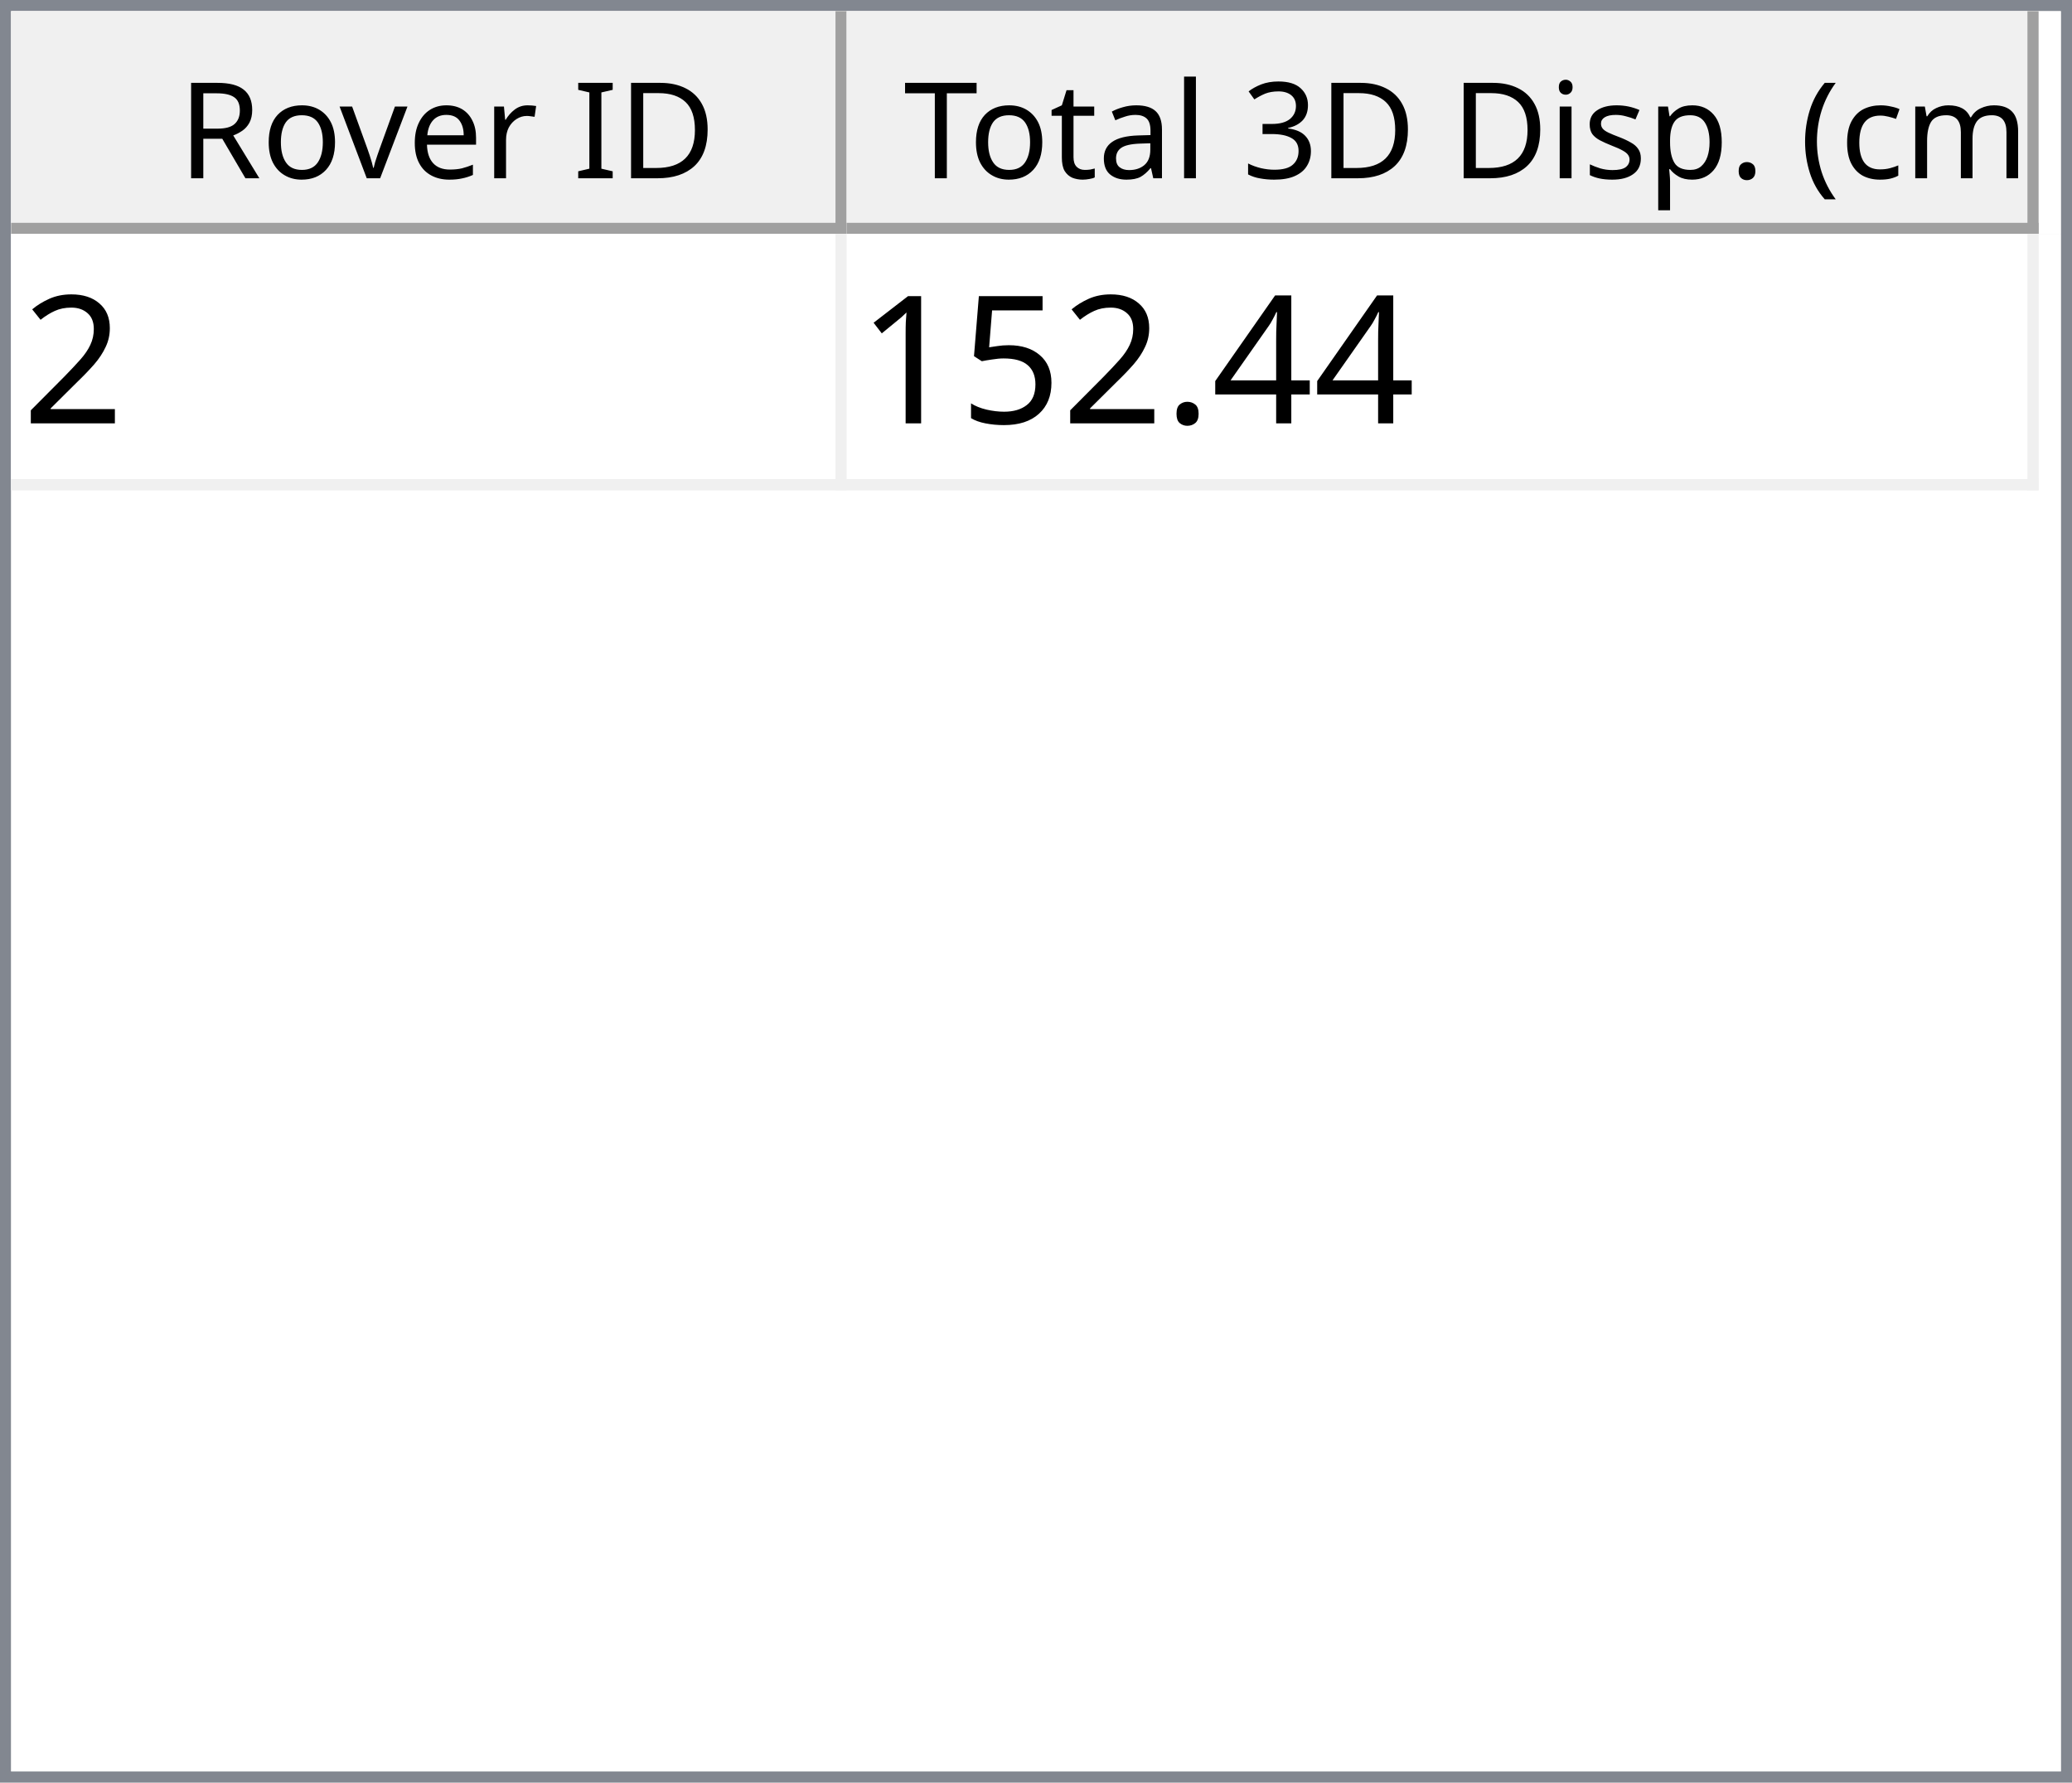
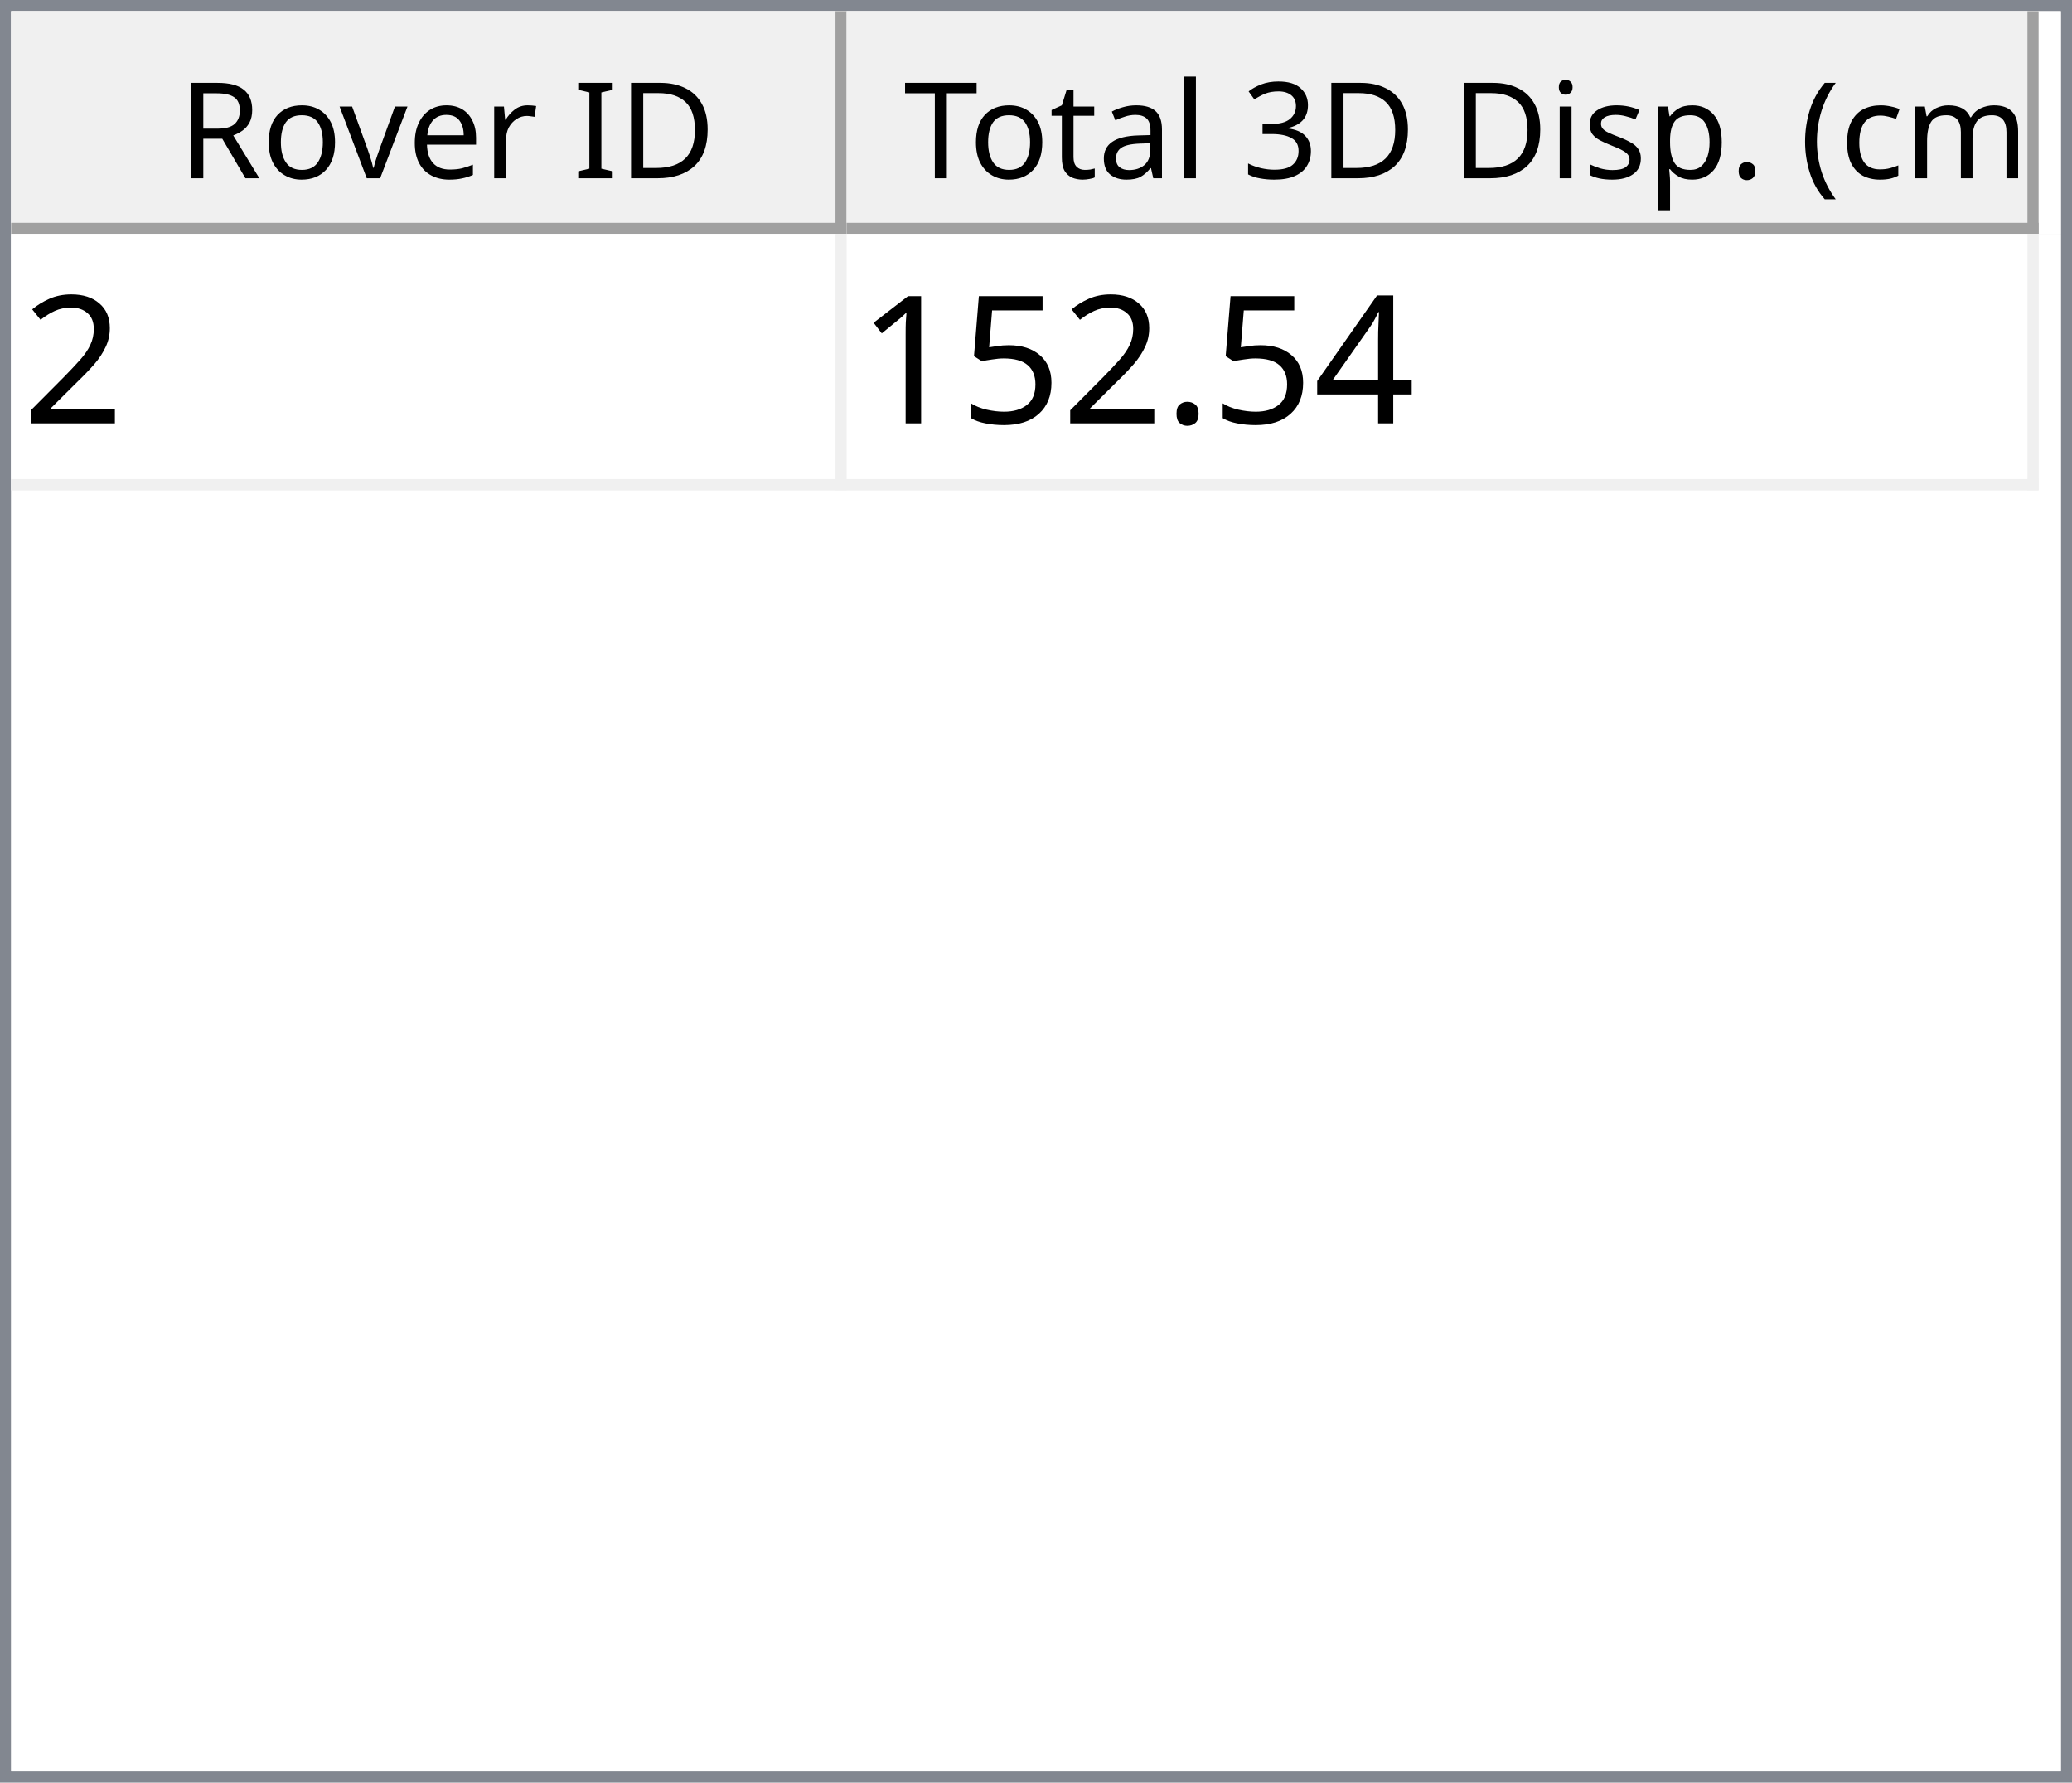
<svg xmlns="http://www.w3.org/2000/svg" style="fill-opacity:1; color-rendering:auto; color-interpolation:auto; text-rendering:auto; stroke:black; stroke-linecap:square; stroke-miterlimit:10; shape-rendering:auto; stroke-opacity:1; fill:black; stroke-dasharray:none; font-weight:normal; stroke-width:1; font-family:'Dialog'; font-style:normal; stroke-linejoin:miter; font-size:12px; stroke-dashoffset:0; image-rendering:auto;" width="186" height="160">
  <defs id="genericDefs" />
  <g>
    <defs id="defs1">
      <clipPath clipPathUnits="userSpaceOnUse" id="clipPath1">
        <path d="M0 0 L186 0 L186 160 L0 160 L0 0 Z" />
      </clipPath>
      <clipPath clipPathUnits="userSpaceOnUse" id="clipPath2">
        <path d="M0 0 L0 160 L186 160 L186 0 Z" />
      </clipPath>
      <clipPath clipPathUnits="userSpaceOnUse" id="clipPath3">
        <path d="M0 0 L0 20 L184 20 L184 0 Z" />
      </clipPath>
      <clipPath clipPathUnits="userSpaceOnUse" id="clipPath4">
        <path d="M0 0 L0 20 L75 20 L75 0 Z" />
      </clipPath>
      <clipPath clipPathUnits="userSpaceOnUse" id="clipPath5">
        <path d="M1 1 L1 19 L74 19 L74 1 Z" />
      </clipPath>
      <clipPath clipPathUnits="userSpaceOnUse" id="clipPath6">
        <path d="M0 0 L0 18 L73 18 L73 0 Z" />
      </clipPath>
      <clipPath clipPathUnits="userSpaceOnUse" id="clipPath7">
        <path d="M-0.5 -0.5 L-0.5 19.5 L74.5 19.5 L74.5 -0.5 Z" />
      </clipPath>
      <clipPath clipPathUnits="userSpaceOnUse" id="clipPath8">
        <path d="M0 0 L0 20 L107 20 L107 0 Z" />
      </clipPath>
      <clipPath clipPathUnits="userSpaceOnUse" id="clipPath9">
        <path d="M1 1 L1 19 L106 19 L106 1 Z" />
      </clipPath>
      <clipPath clipPathUnits="userSpaceOnUse" id="clipPath10">
        <path d="M0 0 L0 18 L105 18 L105 0 Z" />
      </clipPath>
      <clipPath clipPathUnits="userSpaceOnUse" id="clipPath11">
        <path d="M-0.5 -0.5 L-0.5 19.5 L106.5 19.5 L106.5 -0.5 Z" />
      </clipPath>
      <clipPath clipPathUnits="userSpaceOnUse" id="clipPath12">
        <path d="M0 0 L0 138 L184 138 L184 0 Z" />
      </clipPath>
      <clipPath clipPathUnits="userSpaceOnUse" id="clipPath13">
        <path d="M0 0 L0 23 L182 23 L182 0 Z" />
      </clipPath>
      <clipPath clipPathUnits="userSpaceOnUse" id="clipPath14">
        <path d="M-0.5 -0.5 L-0.5 22.5 L181.5 22.5 L181.5 -0.5 Z" />
      </clipPath>
      <clipPath clipPathUnits="userSpaceOnUse" id="clipPath15">
        <path d="M0 0 L0 22 L74 22 L74 0 Z" />
      </clipPath>
      <clipPath clipPathUnits="userSpaceOnUse" id="clipPath16">
        <path d="M0 0 L0 22 L106 22 L106 0 Z" />
      </clipPath>
      <font horiz-adv-x="64.551" id="font1">
        <font-face ascent="107.91" descent="25.098" units-per-em="100" style="font-style:normal; font-family:Segoe UI; font-weight:normal;" />
        <missing-glyph horiz-adv-x="64.551" d="M8.109 0 L8.109 68.266 L56.453 68.266 L56.453 0 L8.109 0 ZM15.328 7.234 L49.219 7.234 L49.219 61.031 L15.328 61.031 L15.328 7.234 Z" />
        <glyph unicode="D" horiz-adv-x="70.117" d="M9.188 0 L9.188 70.016 L28.516 70.016 Q65.531 70.016 65.531 35.891 Q65.531 19.672 55.25 9.836 Q44.969 0 27.734 0 L9.188 0 ZM17.391 62.594 L17.391 7.422 L27.828 7.422 Q41.609 7.422 49.273 14.797 Q56.938 22.172 56.938 35.688 Q56.938 62.594 28.328 62.594 L17.391 62.594 Z" />
        <glyph unicode="I" horiz-adv-x="26.611" d="M17.391 0 L9.188 0 L9.188 70.016 L17.391 70.016 L17.391 0 Z" />
        <glyph unicode=" " horiz-adv-x="27.393" d="" />
        <glyph unicode="r" horiz-adv-x="34.766" d="M34.188 41.891 Q32.078 43.5 28.125 43.5 Q23 43.5 19.555 38.672 Q16.109 33.844 16.109 25.484 L16.109 0 L8.109 0 L8.109 50 L16.109 50 L16.109 39.703 L16.312 39.703 Q18.016 44.969 21.531 47.922 Q25.047 50.875 29.391 50.875 Q32.516 50.875 34.188 50.203 L34.188 41.891 Z" />
        <glyph unicode="e" horiz-adv-x="52.295" d="M48.297 23 L12.984 23 Q13.188 14.656 17.484 10.109 Q21.781 5.562 29.297 5.562 Q37.75 5.562 44.828 11.141 L44.828 3.609 Q38.234 -1.172 27.391 -1.172 Q16.797 -1.172 10.742 5.641 Q4.688 12.453 4.688 24.812 Q4.688 36.469 11.305 43.82 Q17.922 51.172 27.734 51.172 Q37.547 51.172 42.922 44.828 Q48.297 38.484 48.297 27.203 L48.297 23 ZM40.094 29.781 Q40.047 36.719 36.75 40.578 Q33.453 44.438 27.594 44.438 Q21.922 44.438 17.969 40.383 Q14.016 36.328 13.094 29.781 L40.094 29.781 Z" />
        <glyph unicode="v" horiz-adv-x="47.9" d="M47.406 50 L27.484 0 L19.625 0 L0.688 50 L9.469 50 L22.172 13.672 Q23.578 9.672 23.922 6.688 L24.125 6.688 Q24.609 10.453 25.688 13.484 L38.969 50 L47.406 50 Z" />
        <glyph unicode="o" horiz-adv-x="58.594" d="M29 -1.172 Q17.922 -1.172 11.305 5.836 Q4.688 12.844 4.688 24.422 Q4.688 37.016 11.57 44.094 Q18.453 51.172 30.172 51.172 Q41.359 51.172 47.633 44.289 Q53.906 37.406 53.906 25.203 Q53.906 13.234 47.141 6.031 Q40.375 -1.172 29 -1.172 ZM29.594 44.438 Q21.875 44.438 17.383 39.188 Q12.891 33.938 12.891 24.703 Q12.891 15.828 17.43 10.695 Q21.969 5.562 29.594 5.562 Q37.359 5.562 41.531 10.594 Q45.703 15.625 45.703 24.906 Q45.703 34.281 41.531 39.359 Q37.359 44.438 29.594 44.438 Z" />
        <glyph unicode="R" horiz-adv-x="59.814" d="M59.375 0 L49.609 0 L37.891 19.625 Q36.281 22.359 34.766 24.289 Q33.25 26.219 31.664 27.438 Q30.078 28.656 28.25 29.219 Q26.422 29.781 24.125 29.781 L17.391 29.781 L17.391 0 L9.188 0 L9.188 70.016 L30.078 70.016 Q34.672 70.016 38.555 68.867 Q42.438 67.719 45.289 65.375 Q48.141 63.031 49.758 59.547 Q51.375 56.062 51.375 51.375 Q51.375 47.703 50.273 44.656 Q49.172 41.609 47.148 39.211 Q45.125 36.812 42.266 35.133 Q39.406 33.453 35.844 32.516 L35.844 32.328 Q37.594 31.547 38.891 30.547 Q40.188 29.547 41.359 28.18 Q42.531 26.812 43.68 25.078 Q44.828 23.344 46.234 21.047 L59.375 0 ZM17.391 62.594 L17.391 37.203 L28.516 37.203 Q31.594 37.203 34.203 38.133 Q36.812 39.062 38.719 40.797 Q40.625 42.531 41.703 45.047 Q42.781 47.562 42.781 50.688 Q42.781 56.297 39.141 59.445 Q35.5 62.594 28.609 62.594 L17.391 62.594 Z" />
        <glyph unicode=")" horiz-adv-x="30.176" d="M8.297 -15.922 L1.172 -15.922 Q16.406 2.344 16.406 26.812 Q16.406 51.469 1.078 70.016 L8.297 70.016 Q23.531 52.156 23.531 26.703 Q23.531 1.375 8.297 -15.922 Z" />
        <glyph unicode="m" horiz-adv-x="86.133" d="M79.109 0 L71.094 0 L71.094 28.719 Q71.094 37.016 68.531 40.727 Q65.969 44.438 59.906 44.438 Q54.781 44.438 51.195 39.75 Q47.609 35.062 47.609 28.516 L47.609 0 L39.594 0 L39.594 29.688 Q39.594 44.438 28.219 44.438 Q22.953 44.438 19.531 40.016 Q16.109 35.594 16.109 28.516 L16.109 0 L8.109 0 L8.109 50 L16.109 50 L16.109 42.094 L16.312 42.094 Q21.625 51.172 31.844 51.172 Q36.969 51.172 40.773 48.312 Q44.578 45.453 46 40.828 Q51.562 51.172 62.594 51.172 Q79.109 51.172 79.109 30.812 L79.109 0 Z" />
        <glyph unicode="c" horiz-adv-x="46.191" d="M42.188 2.297 Q36.422 -1.172 28.516 -1.172 Q17.828 -1.172 11.258 5.789 Q4.688 12.75 4.688 23.828 Q4.688 36.188 11.766 43.68 Q18.844 51.172 30.672 51.172 Q37.25 51.172 42.281 48.734 L42.281 40.531 Q36.719 44.438 30.375 44.438 Q22.703 44.438 17.797 38.945 Q12.891 33.453 12.891 24.516 Q12.891 15.719 17.508 10.641 Q22.125 5.562 29.891 5.562 Q36.422 5.562 42.188 9.906 L42.188 2.297 Z" />
        <glyph unicode="(" horiz-adv-x="30.176" d="M29.109 -15.922 L21.969 -15.922 Q6.844 1.375 6.844 26.703 Q6.844 52.156 21.969 70.016 L29.203 70.016 Q13.875 51.469 13.875 26.812 Q13.875 2.344 29.109 -15.922 Z" />
        <glyph unicode="." horiz-adv-x="21.68" d="M10.891 -1.078 Q8.641 -1.078 7.055 0.539 Q5.469 2.156 5.469 4.391 Q5.469 6.641 7.055 8.273 Q8.641 9.906 10.891 9.906 Q13.188 9.906 14.797 8.273 Q16.406 6.641 16.406 4.391 Q16.406 2.156 14.797 0.539 Q13.188 -1.078 10.891 -1.078 Z" />
        <glyph unicode="p" horiz-adv-x="58.789" d="M16.312 7.234 L16.109 7.234 L16.109 -23 L8.109 -23 L8.109 50 L16.109 50 L16.109 41.219 L16.312 41.219 Q22.219 51.172 33.594 51.172 Q43.266 51.172 48.688 44.461 Q54.109 37.75 54.109 26.469 Q54.109 13.922 48 6.375 Q41.891 -1.172 31.297 -1.172 Q21.578 -1.172 16.312 7.234 ZM16.109 27.391 L16.109 20.406 Q16.109 14.203 20.141 9.883 Q24.172 5.562 30.375 5.562 Q37.641 5.562 41.773 11.133 Q45.906 16.703 45.906 26.609 Q45.906 34.969 42.047 39.703 Q38.188 44.438 31.594 44.438 Q24.609 44.438 20.359 39.578 Q16.109 34.719 16.109 27.391 Z" />
        <glyph unicode="s" horiz-adv-x="42.432" d="M5.078 1.812 L5.078 10.406 Q11.625 5.562 19.484 5.562 Q30.031 5.562 30.031 12.594 Q30.031 14.594 29.125 15.992 Q28.219 17.391 26.68 18.461 Q25.141 19.531 23.07 20.383 Q21 21.234 18.609 22.172 Q15.281 23.484 12.766 24.828 Q10.25 26.172 8.57 27.859 Q6.891 29.547 6.031 31.695 Q5.172 33.844 5.172 36.719 Q5.172 40.234 6.789 42.945 Q8.406 45.656 11.086 47.484 Q13.766 49.312 17.211 50.242 Q20.656 51.172 24.312 51.172 Q30.812 51.172 35.938 48.922 L35.938 40.828 Q30.422 44.438 23.25 44.438 Q21 44.438 19.195 43.922 Q17.391 43.406 16.094 42.477 Q14.797 41.547 14.086 40.258 Q13.375 38.969 13.375 37.406 Q13.375 35.453 14.086 34.133 Q14.797 32.812 16.164 31.789 Q17.531 30.766 19.484 29.938 Q21.438 29.109 23.922 28.125 Q27.25 26.859 29.883 25.516 Q32.516 24.172 34.375 22.484 Q36.234 20.797 37.234 18.602 Q38.234 16.406 38.234 13.375 Q38.234 9.672 36.602 6.938 Q34.969 4.203 32.234 2.398 Q29.5 0.594 25.93 -0.289 Q22.359 -1.172 18.453 -1.172 Q10.75 -1.172 5.078 1.812 Z" />
        <glyph unicode="i" horiz-adv-x="24.219" d="M12.203 62.703 Q10.062 62.703 8.547 64.164 Q7.031 65.625 7.031 67.875 Q7.031 70.125 8.547 71.609 Q10.062 73.094 12.203 73.094 Q14.406 73.094 15.945 71.609 Q17.484 70.125 17.484 67.875 Q17.484 65.719 15.945 64.211 Q14.406 62.703 12.203 62.703 ZM16.109 0 L8.109 0 L8.109 50 L16.109 50 L16.109 0 Z" />
        <glyph unicode="3" horiz-adv-x="53.906" d="M46.531 19.828 Q46.531 15.094 44.75 11.211 Q42.969 7.328 39.719 4.57 Q36.469 1.812 31.93 0.297 Q27.391 -1.219 21.922 -1.219 Q11.922 -1.219 6 2.594 L6 11.188 Q13.094 5.609 22.219 5.609 Q25.875 5.609 28.828 6.539 Q31.781 7.469 33.906 9.227 Q36.031 10.984 37.18 13.477 Q38.328 15.969 38.328 19.094 Q38.328 32.812 18.797 32.812 L12.984 32.812 L12.984 39.594 L18.5 39.594 Q35.797 39.594 35.797 52.484 Q35.797 64.406 22.609 64.406 Q15.188 64.406 8.688 59.422 L8.688 67.188 Q15.375 71.188 24.609 71.188 Q29 71.188 32.57 69.969 Q36.141 68.75 38.68 66.555 Q41.219 64.359 42.609 61.281 Q44 58.203 44 54.5 Q44 40.672 30.031 36.719 L30.031 36.531 Q33.594 36.141 36.625 34.797 Q39.656 33.453 41.852 31.305 Q44.047 29.156 45.289 26.25 Q46.531 23.344 46.531 19.828 Z" />
        <glyph unicode="l" horiz-adv-x="24.219" d="M16.109 0 L8.109 0 L8.109 74.031 L16.109 74.031 L16.109 0 Z" />
        <glyph unicode="a" horiz-adv-x="50.879" d="M43.891 0 L35.891 0 L35.891 7.812 L35.688 7.812 Q30.469 -1.172 20.312 -1.172 Q12.844 -1.172 8.617 2.781 Q4.391 6.734 4.391 13.281 Q4.391 27.297 20.906 29.594 L35.891 31.688 Q35.891 44.438 25.594 44.438 Q16.547 44.438 9.281 38.281 L9.281 46.484 Q16.656 51.172 26.266 51.172 Q43.891 51.172 43.891 32.516 L43.891 0 ZM35.891 25.297 L23.828 23.641 Q18.266 22.859 15.43 20.875 Q12.594 18.891 12.594 13.875 Q12.594 10.203 15.211 7.883 Q17.828 5.562 22.172 5.562 Q28.125 5.562 32.008 9.742 Q35.891 13.922 35.891 20.312 L35.891 25.297 Z" />
        <glyph unicode="t" horiz-adv-x="33.887" d="M31.297 0.484 Q28.469 -1.078 23.828 -1.078 Q10.688 -1.078 10.688 13.578 L10.688 43.172 L2.094 43.172 L2.094 50 L10.688 50 L10.688 62.203 L18.703 64.797 L18.703 50 L31.297 50 L31.297 43.172 L18.703 43.172 L18.703 14.984 Q18.703 9.969 20.414 7.82 Q22.125 5.672 26.078 5.672 Q29.109 5.672 31.297 7.328 L31.297 0.484 Z" />
        <glyph unicode="T" horiz-adv-x="52.393" d="M50.594 62.594 L30.375 62.594 L30.375 0 L22.172 0 L22.172 62.594 L2 62.594 L2 70.016 L50.594 70.016 L50.594 62.594 Z" />
      </font>
      <font horiz-adv-x="75.0" id="font2">
        <font-face ascent="100.537" descent="21.973" units-per-em="100" style="font-style:normal; font-family:sans-serif; font-weight:normal;" />
        <missing-glyph horiz-adv-x="75.0" d="M12.5 0 L12.5 62.5 L62.5 62.5 L62.5 0 L12.5 0 ZM14.062 1.562 L60.938 1.562 L60.938 60.938 L14.062 60.938 L14.062 1.562 Z" />
        <glyph unicode="2" horiz-adv-x="55.615" d="M50.344 8.453 L50.344 0 L3.031 0 Q2.938 3.172 4.047 6.109 Q5.859 10.938 9.836 15.625 Q13.812 20.312 21.344 26.469 Q33.016 36.031 37.117 41.625 Q41.219 47.219 41.219 52.203 Q41.219 57.422 37.477 61.008 Q33.734 64.594 27.734 64.594 Q21.391 64.594 17.578 60.789 Q13.766 56.984 13.719 50.25 L4.688 51.172 Q5.609 61.281 11.664 66.578 Q17.719 71.875 27.938 71.875 Q38.234 71.875 44.242 66.164 Q50.25 60.453 50.25 52 Q50.25 47.703 48.492 43.555 Q46.734 39.406 42.656 34.812 Q38.578 30.219 29.109 22.219 Q21.188 15.578 18.945 13.211 Q16.703 10.844 15.234 8.453 L50.344 8.453 Z" />
        <glyph unicode="4" horiz-adv-x="55.615" d="M32.328 0 L32.328 17.141 L1.266 17.141 L1.266 25.203 L33.938 71.578 L41.109 71.578 L41.109 25.203 L50.781 25.203 L50.781 17.141 L41.109 17.141 L41.109 0 L32.328 0 ZM32.328 25.203 L32.328 57.469 L9.906 25.203 L32.328 25.203 Z" />
        <glyph unicode="." horiz-adv-x="27.783" d="M9.078 0 L9.078 10.016 L19.094 10.016 L19.094 0 L9.078 0 Z" />
        <glyph unicode="5" horiz-adv-x="55.615" d="M4.156 18.75 L13.375 19.531 Q14.406 12.797 18.141 9.398 Q21.875 6 27.156 6 Q33.5 6 37.891 10.789 Q42.281 15.578 42.281 23.484 Q42.281 31 38.062 35.352 Q33.844 39.703 27 39.703 Q22.75 39.703 19.336 37.773 Q15.922 35.844 13.969 32.766 L5.719 33.844 L12.641 70.609 L48.25 70.609 L48.25 62.203 L19.672 62.203 L15.828 42.969 Q22.266 47.469 29.344 47.469 Q38.719 47.469 45.164 40.969 Q51.609 34.469 51.609 24.266 Q51.609 14.547 45.953 7.469 Q39.062 -1.219 27.156 -1.219 Q17.391 -1.219 11.211 4.25 Q5.031 9.719 4.156 18.75 Z" />
        <glyph unicode="1" horiz-adv-x="55.615" d="M37.25 0 L28.469 0 L28.469 56 Q25.297 52.984 20.141 49.953 Q14.984 46.922 10.891 45.406 L10.891 53.906 Q18.266 57.375 23.781 62.305 Q29.297 67.234 31.594 71.875 L37.25 71.875 L37.25 0 Z" />
      </font>
    </defs>
    <g style="fill:white; stroke:white;">
      <rect x="0" y="0" width="186" style="clip-path:url(#clipPath1); stroke:none;" height="160" />
    </g>
    <g style="fill:white; text-rendering:optimizeSpeed; color-rendering:optimizeSpeed; image-rendering:optimizeSpeed; shape-rendering:crispEdges; stroke:white; color-interpolation:sRGB;">
      <rect x="0" width="186" height="160" y="0" style="stroke:none;" />
      <path style="stroke:none;" d="M0 160 L186 160 L186 0 L0 0 Z" />
    </g>
    <g style="fill:rgb(240,240,240); font-family:'Segoe UI'; stroke:rgb(240,240,240);">
      <rect x="0" y="0" width="186" style="clip-path:url(#clipPath2); stroke:none;" height="160" />
    </g>
    <g style="fill:rgb(130,135,144); font-family:'Segoe UI'; stroke:rgb(130,135,144);">
      <path d="M0 0 L186 0 L186 160 L0 160 L0 0 ZM1 1 L185 1 L185 159 L1 159 L1 1 Z" style="fill-rule:evenodd; clip-path:url(#clipPath2); stroke:none;" />
    </g>
    <g style="fill:white; font-family:'Segoe UI'; stroke:white;" transform="translate(1,1)">
      <rect x="0" y="0" width="184" style="clip-path:url(#clipPath3); stroke:none;" height="20" />
    </g>
    <g style="fill:rgb(240,240,240); font-family:'Segoe UI'; stroke:rgb(240,240,240);" transform="translate(1,1)">
      <rect x="0" y="0" width="75" style="clip-path:url(#clipPath4); stroke:none;" height="20" />
    </g>
    <g style="font-family:'Segoe UI';" transform="translate(2,2)">
      <text x="14" xml:space="preserve" y="14" style="clip-path:url(#clipPath6); stroke:none;">Rover ID</text>
    </g>
    <g style="fill:rgb(160,160,160); font-family:'Segoe UI'; stroke:rgb(160,160,160); stroke-linejoin:bevel;" transform="translate(1.5,1.5)">
      <line x1="74" x2="74" y1="0" style="fill:none; clip-path:url(#clipPath7);" y2="19" />
    </g>
    <g style="fill:rgb(160,160,160); font-family:'Segoe UI'; stroke:rgb(160,160,160); stroke-linejoin:bevel;" transform="matrix(1,0,0,1,1,1) translate(0.5,0.5)">
      <line x1="0" x2="74" y1="19" style="fill:none; clip-path:url(#clipPath7);" y2="19" />
    </g>
    <g style="fill:rgb(240,240,240); font-family:'Segoe UI'; stroke:rgb(240,240,240);" transform="translate(76,1)">
      <rect x="0" y="0" width="107" style="clip-path:url(#clipPath8); stroke:none;" height="20" />
    </g>
    <g style="font-family:'Segoe UI';" transform="translate(77,2)">
      <text x="1" xml:space="preserve" y="14" style="clip-path:url(#clipPath10); stroke:none;"> Total 3D Disp. (cm)</text>
    </g>
    <g style="fill:rgb(160,160,160); font-family:'Segoe UI'; stroke:rgb(160,160,160); stroke-linejoin:bevel;" transform="translate(76.5,1.5)">
      <line x1="106" x2="106" y1="0" style="fill:none; clip-path:url(#clipPath11);" y2="19" />
    </g>
    <g style="fill:rgb(160,160,160); font-family:'Segoe UI'; stroke:rgb(160,160,160); stroke-linejoin:bevel;" transform="matrix(1,0,0,1,76,1) translate(0.5,0.5)">
      <line x1="0" x2="106" y1="19" style="fill:none; clip-path:url(#clipPath11);" y2="19" />
    </g>
    <g style="fill:white; font-family:'Segoe UI'; stroke:white;" transform="translate(1,21)">
      <rect x="0" y="0" width="184" style="clip-path:url(#clipPath12); stroke:none;" height="138" />
    </g>
    <g style="fill:rgb(240,240,240); font-size:16px; font-family:sans-serif; stroke:rgb(240,240,240);" transform="translate(1,21)">
      <rect x="0" y="0" width="182" style="clip-path:url(#clipPath13); stroke:none;" height="23" />
      <line transform="translate(0.5,0.5)" x1="0" x2="181" y1="22" style="clip-path:url(#clipPath14); fill:none; stroke-linejoin:bevel;" y2="22" />
    </g>
    <g transform="matrix(1,0,0,1,1,21) translate(0.5,0.5)" style="fill:rgb(240,240,240); font-size:16px; font-family:sans-serif; stroke:rgb(240,240,240); stroke-linejoin:bevel;">
      <line x1="74" x2="74" y1="0" style="fill:none; clip-path:url(#clipPath14);" y2="22" />
    </g>
    <g transform="matrix(1,0,0,1,1,21) translate(0.5,0.5)" style="fill:rgb(240,240,240); font-size:16px; font-family:sans-serif; stroke:rgb(240,240,240); stroke-linejoin:bevel;">
      <line x1="181" x2="181" y1="0" style="fill:none; clip-path:url(#clipPath14);" y2="22" />
    </g>
    <g style="fill:white; font-size:16px; font-family:sans-serif; stroke:white;" transform="matrix(1,0,0,1,1,21)">
      <rect x="0" y="0" width="74" style="clip-path:url(#clipPath15); stroke:none;" height="22" />
      <text x="1" y="17" style="fill:black; clip-path:url(#clipPath15); stroke:none;" xml:space="preserve">2</text>
    </g>
    <g style="fill:white; font-size:16px; font-family:sans-serif; stroke:white;" transform="matrix(1,0,0,1,1,21) translate(75,0)">
      <rect x="0" y="0" width="106" style="clip-path:url(#clipPath16); stroke:none;" height="22" />
-       <text x="1" y="17" style="fill:black; clip-path:url(#clipPath16); stroke:none;" xml:space="preserve">152.44</text>
+       <text x="1" y="17" style="fill:black; clip-path:url(#clipPath16); stroke:none;" xml:space="preserve">152.54</text>
    </g>
  </g>
</svg>
